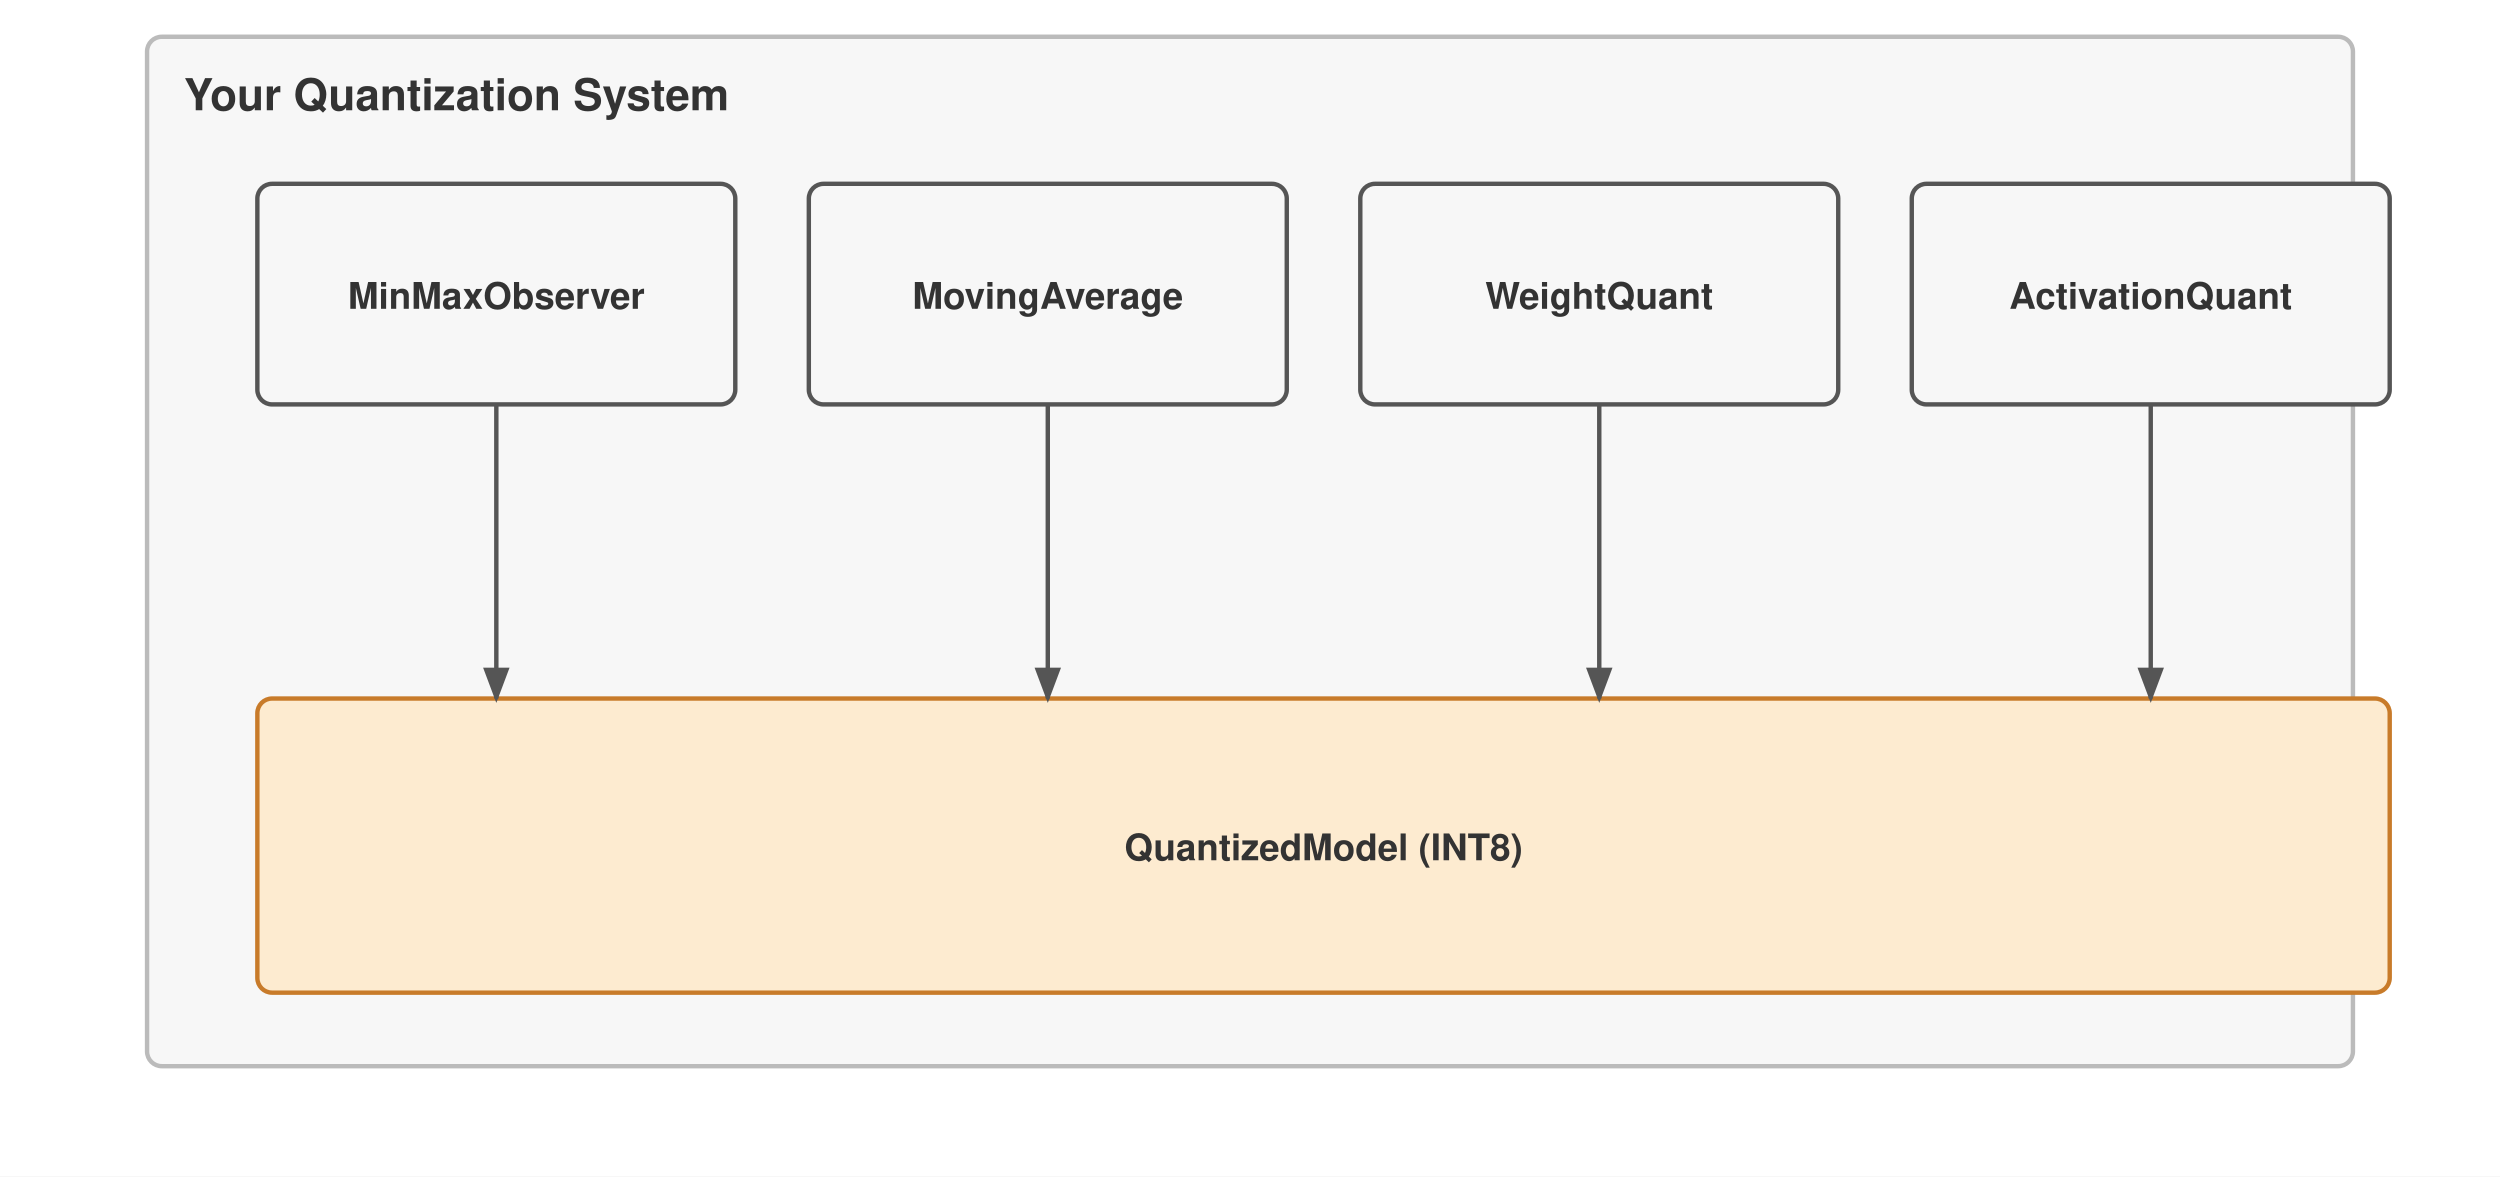
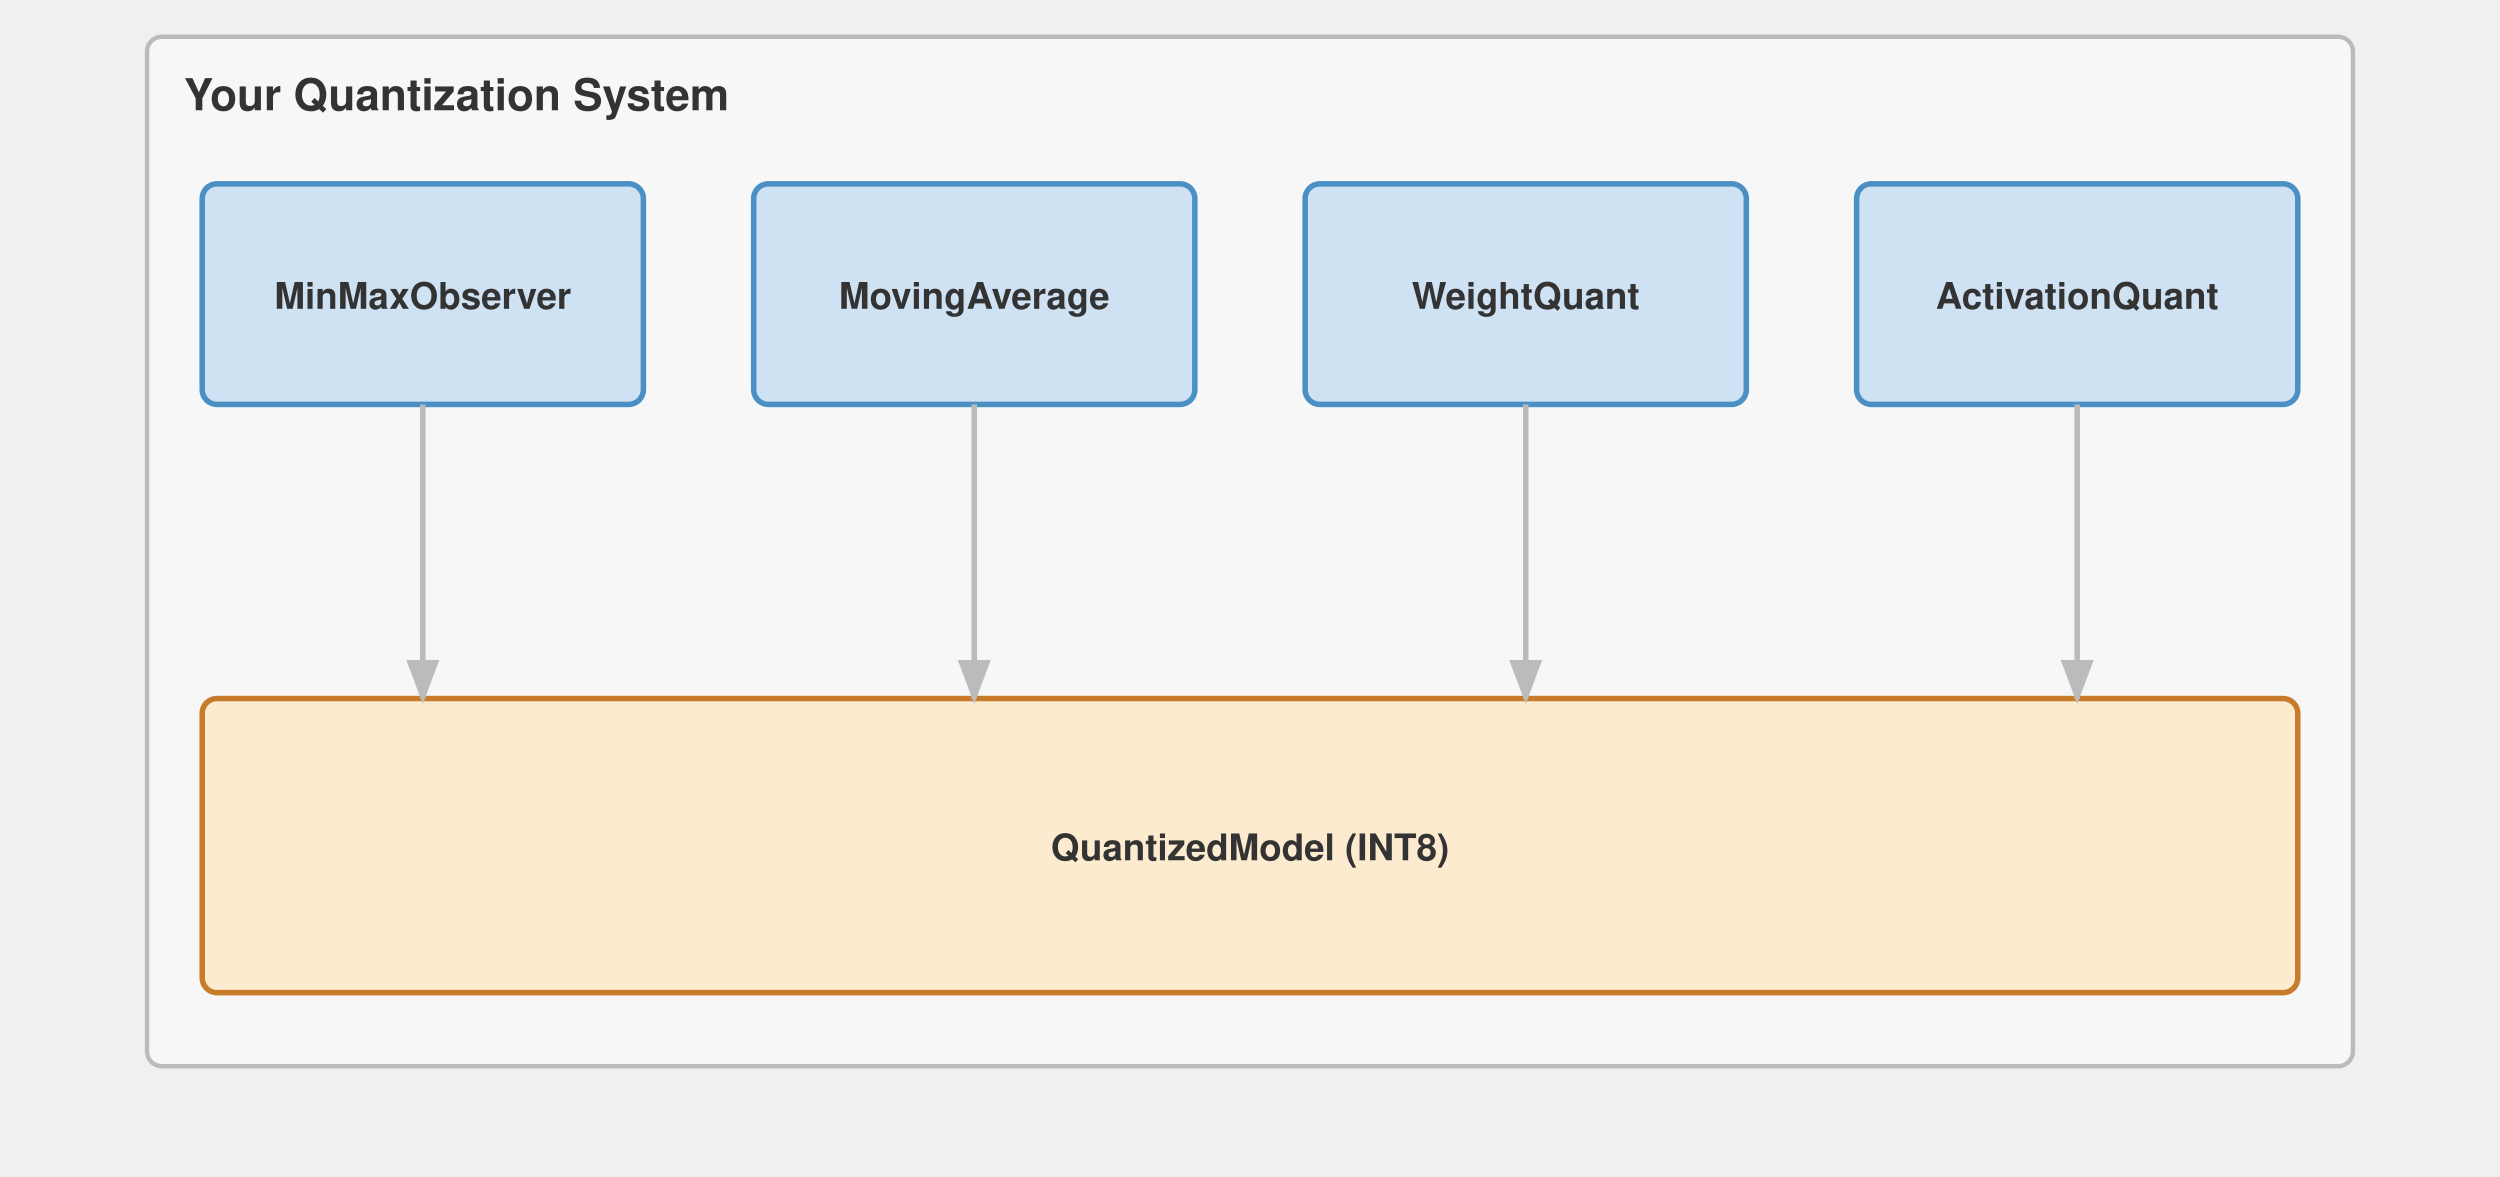
<svg xmlns="http://www.w3.org/2000/svg" viewBox="0 0 680 320" font-family="Helvetica Neue, Helvetica, Arial, sans-serif">
-   <rect width="680" height="320" fill="#ffffff" />
  <defs>
    <marker id="arrow" markerWidth="8" markerHeight="6" refX="7" refY="3" orient="auto">
-       <path d="M0,0 L8,3 L0,6 Z" fill="#555" />
+       <path d="M0,0 L8,3 L0,6 Z" fill="#bbb" />
    </marker>
  </defs>
  <g transform="translate(0,-50)">
    <rect x="40" y="60" width="600" height="280" fill="#f7f7f7" stroke="#bbb" stroke-width="1.2" rx="4" />
    <text x="50" y="80" font-size="12" font-weight="700" fill="#333">Your Quantization System</text>
-     <rect x="70" y="100" width="130" height="60" fill="#f7f7f7" stroke="#555" stroke-width="1.2" rx="4" />
-     <text x="135.0" y="134.0" text-anchor="middle" font-size="10" font-weight="700" fill="#333">MinMaxObserver</text>
-     <rect x="220" y="100" width="130" height="60" fill="#f7f7f7" stroke="#555" stroke-width="1.2" rx="4" />
-     <text x="285.0" y="134.0" text-anchor="middle" font-size="10" font-weight="700" fill="#333">MovingAverage</text>
-     <rect x="370" y="100" width="130" height="60" fill="#f7f7f7" stroke="#555" stroke-width="1.2" rx="4" />
-     <text x="435.0" y="134.0" text-anchor="middle" font-size="10" font-weight="700" fill="#333">WeightQuant</text>
-     <rect x="520" y="100" width="130" height="60" fill="#f7f7f7" stroke="#555" stroke-width="1.2" rx="4" />
-     <text x="585.0" y="134.0" text-anchor="middle" font-size="10" font-weight="700" fill="#333">ActivationQuant</text>
-     <rect x="70" y="240" width="580" height="80" fill="#fdebd0" stroke="#c87b2a" stroke-width="1.2" rx="4" />
-     <text x="360.0" y="284.0" text-anchor="middle" font-size="10" font-weight="700" fill="#333">QuantizedModel (INT8)</text>
-     <path d="M135 160 V240" stroke="#555" stroke-width="1.2" fill="none" marker-end="url(#arrow)" />
-     <path d="M285 160 V240" stroke="#555" stroke-width="1.2" fill="none" marker-end="url(#arrow)" />
-     <path d="M435 160 V240" stroke="#555" stroke-width="1.2" fill="none" marker-end="url(#arrow)" />
-     <path d="M585 160 V240" stroke="#555" stroke-width="1.2" fill="none" marker-end="url(#arrow)" />
+     <rect x="55" y="100" width="120" height="60" fill="#cfe2f3" stroke="#4a90c4" stroke-width="1.5" rx="4" />
+     <text x="115.0" y="134.0" text-anchor="middle" font-size="10" font-weight="700" fill="#333">MinMaxObserver</text>
+     <rect x="205" y="100" width="120" height="60" fill="#cfe2f3" stroke="#4a90c4" stroke-width="1.5" rx="4" />
+     <text x="265.0" y="134.0" text-anchor="middle" font-size="10" font-weight="700" fill="#333">MovingAverage</text>
+     <rect x="355" y="100" width="120" height="60" fill="#cfe2f3" stroke="#4a90c4" stroke-width="1.5" rx="4" />
+     <text x="415.0" y="134.0" text-anchor="middle" font-size="10" font-weight="700" fill="#333">WeightQuant</text>
+     <rect x="505" y="100" width="120" height="60" fill="#cfe2f3" stroke="#4a90c4" stroke-width="1.5" rx="4" />
+     <text x="565.0" y="134.0" text-anchor="middle" font-size="10" font-weight="700" fill="#333">ActivationQuant</text>
+     <rect x="55" y="240" width="570" height="80" fill="#fdebd0" stroke="#c87b2a" stroke-width="1.5" rx="4" />
+     <text x="340.0" y="284.0" text-anchor="middle" font-size="10" font-weight="700" fill="#333">QuantizedModel (INT8)</text>
+     <path d="M115 160 V240" stroke="#bbb" stroke-width="1.5" fill="none" marker-end="url(#arrow)" />
+     <path d="M265 160 V240" stroke="#bbb" stroke-width="1.5" fill="none" marker-end="url(#arrow)" />
+     <path d="M415 160 V240" stroke="#bbb" stroke-width="1.5" fill="none" marker-end="url(#arrow)" />
+     <path d="M565 160 V240" stroke="#bbb" stroke-width="1.5" fill="none" marker-end="url(#arrow)" />
  </g>
</svg>
